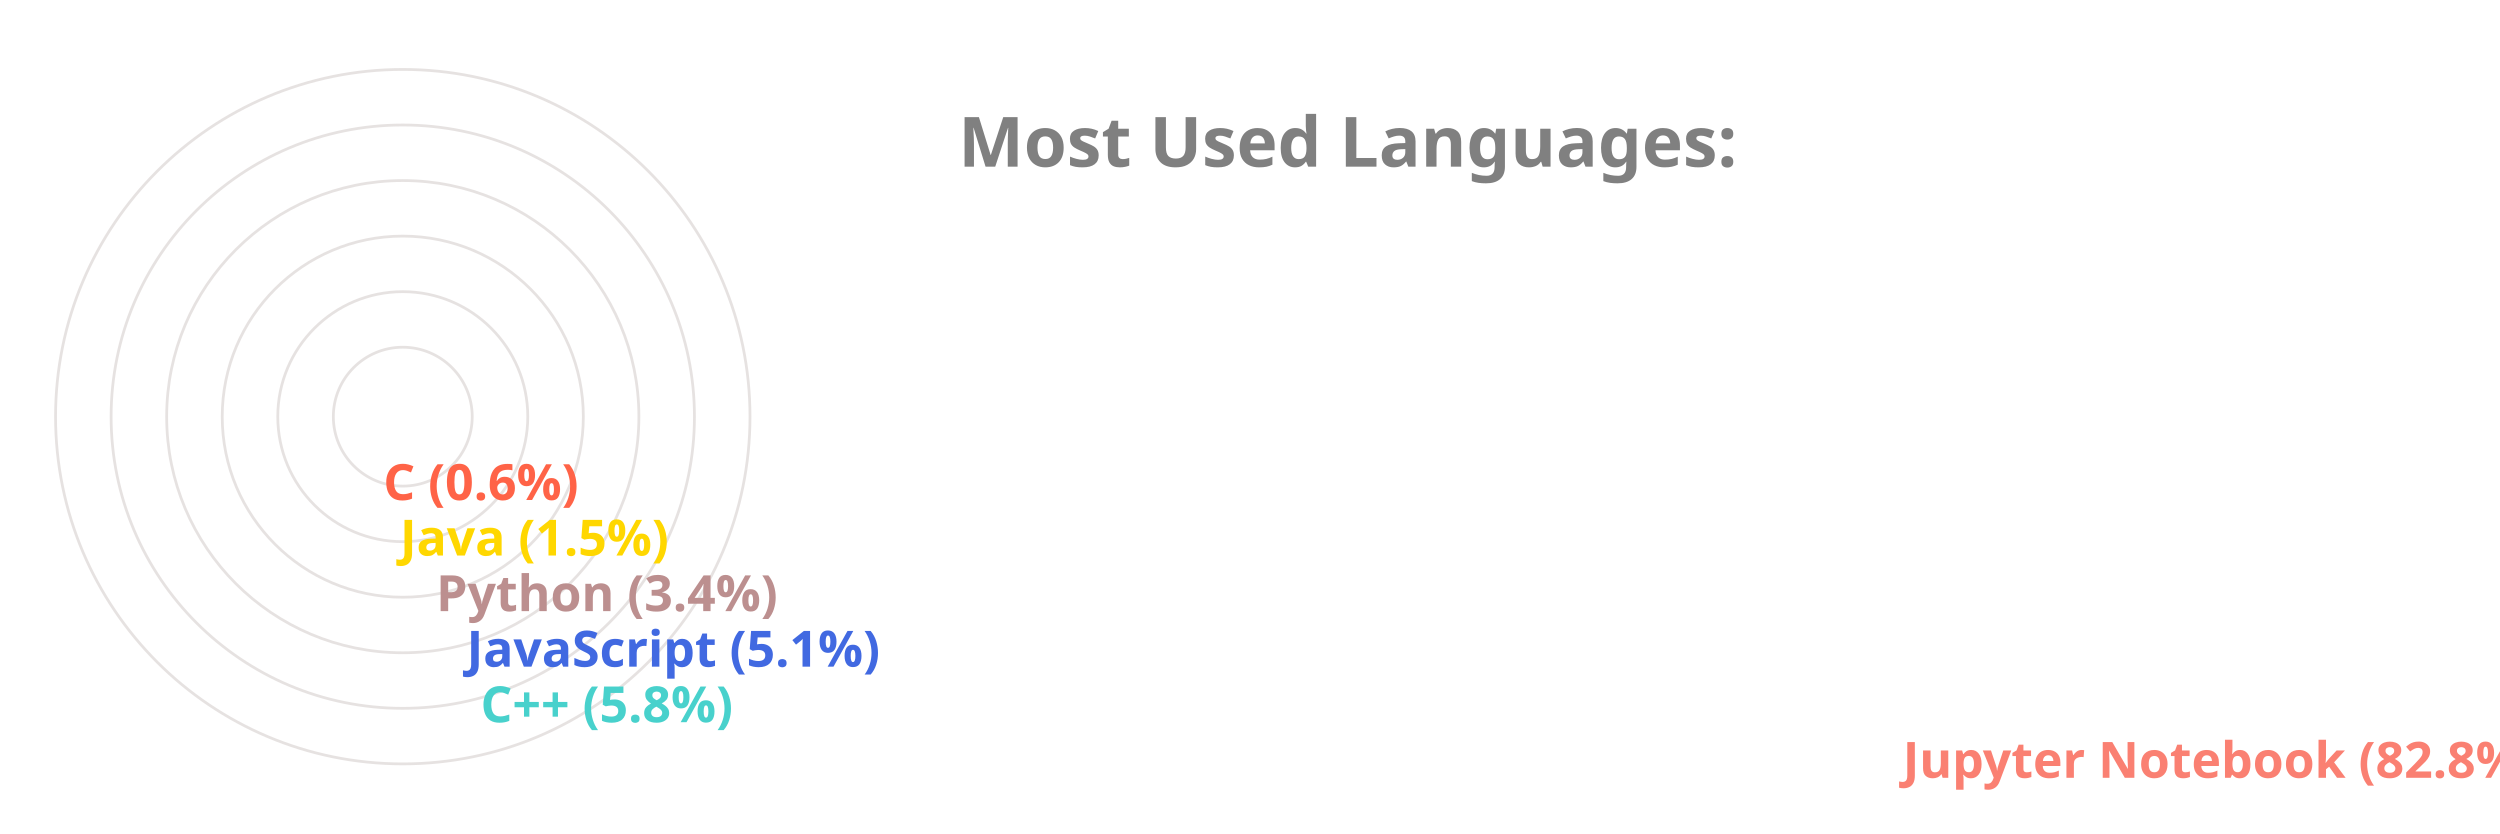
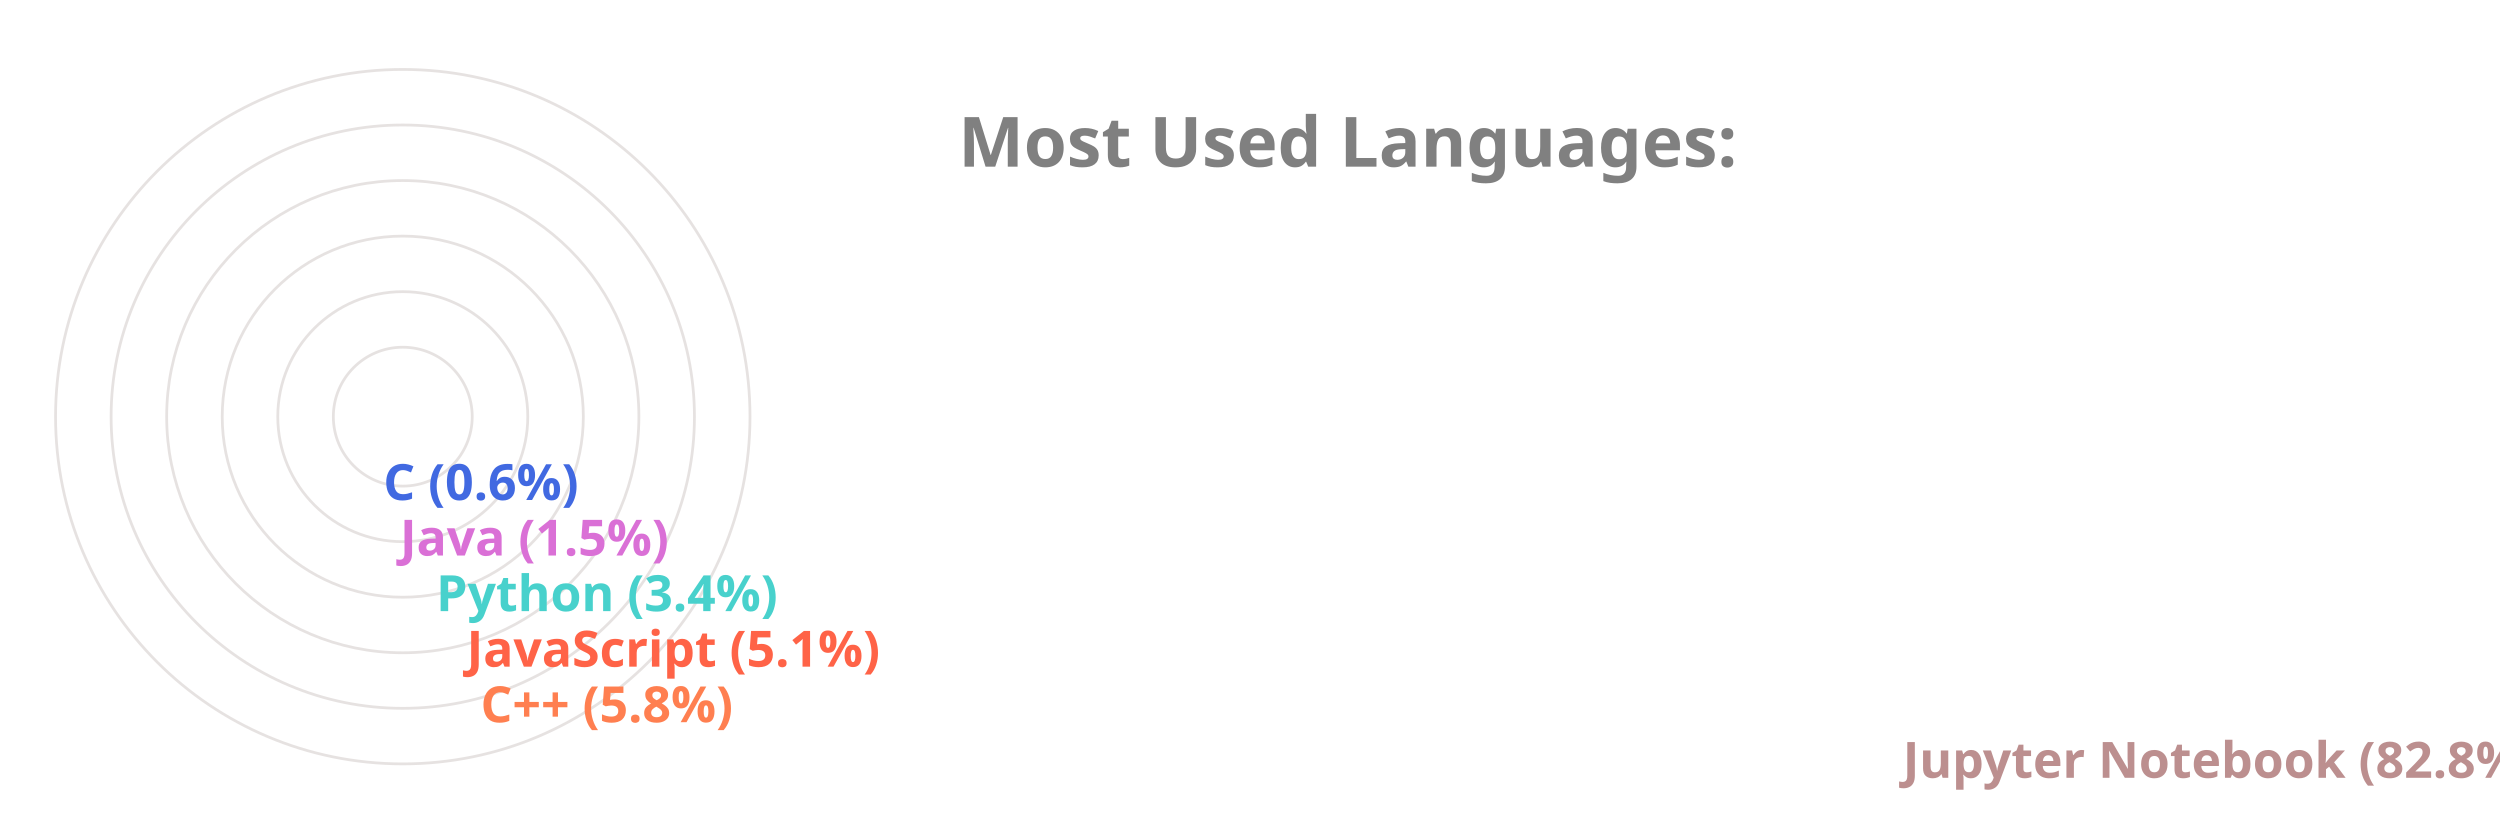
<svg xmlns="http://www.w3.org/2000/svg" viewBox="0 0 650 300" height="200px" width="600px">
  <style>
		.label {
			font: bold 25px sans-serif;
			color: #404040;
			-webkit-text-stroke: 1px white;
	  	}
		.name {
			font: bold 18px sans-serif;
			color: #404040;
	  	}

		.line {
			stroke-dasharray: 1000;
			stroke-dashoffset: 1000;
			animation: dash 3.5s ease-in-out forwards;	
			animation-iteration-count: infinite;
			animation-direction: alternate-reverse;
		}

		.path {
			stroke-dasharray: 1000;
			stroke-dashoffset: 1000;
			animation: dash 3.5s ease-in-out forwards;	
			animation-iteration-count: infinite;
			animation-direction: alternate-reverse;
		}
		  
		@keyframes dash {
			to {
				stroke-dashoffset: 0;
			}
		}

	</style>
  <g stroke="#E6E2E1" fill="none" stroke-width="1">
    <circle cx="20" cy="150" r="125" />
    <circle cx="20" cy="150" r="105" />
    <circle cx="20" cy="150" r="85" />
    <circle cx="20" cy="150" r="65" />
    <circle cx="20" cy="150" r="45" />
    <circle cx="20" cy="150" r="25" />
  </g>
  <g fill="none" stroke-width="20" class="line">
-     <line x2="550" y2="275" x1="20" y1="275" stroke="Salmon" />
-     <line x2="38" y2="255" x1="20" y1="255" stroke="MediumTurquoise" />
-     <line x2="33" y2="235" x1="20" y1="235" stroke="RoyalBlue" />
-     <line x2="22" y2="215" x1="20" y1="215" stroke="RosyBrown" />
-     <line x2="9" y2="195" x1="20" y1="195" stroke="Gold" />
-     <line x2="3" y2="175" x1="20" y1="175" stroke="Tomato" />
+     <line x2="550" y2="275" x1="20" y1="275" stroke="RosyBrown" />
+     <line x2="38" y2="255" x1="20" y1="255" stroke="Coral" />
+     <line x2="33" y2="235" x1="20" y1="235" stroke="Tomato" />
+     <line x2="22" y2="215" x1="20" y1="215" stroke="MediumTurquoise" />
+     <line x2="9" y2="195" x1="20" y1="195" stroke="Orchid" />
+     <line x2="3" y2="175" x1="20" y1="175" stroke="RoyalBlue" />
  </g>
  <g fill="none" stroke-width="20" stroke-linecap="round" class="path">
-     <path d="M 20 275 A 125 125 45 0 1 4 25" stroke="Salmon" />
-     <path d="M 20 255 A 105 105 45 0 1 -84 139" stroke="MediumTurquoise" />
-     <path d="M 20 235 A 85 85 45 0 1 -64 142" stroke="RoyalBlue" />
-     <path d="M 20 215 A 65 65 45 0 1 -44 146" stroke="RosyBrown" />
-     <path d="M 20 195 A 45 45 45 0 1 -24 148" stroke="Gold" />
-     <path d="M 20 175 A 25 25 45 0 1 -4 149" stroke="Tomato" />
+     <path d="M 20 275 A 125 125 45 0 1 4 25" stroke="RosyBrown" />
+     <path d="M 20 255 A 105 105 45 0 1 -84 139" stroke="Coral" />
+     <path d="M 20 235 A 85 85 45 0 1 -64 142" stroke="Tomato" />
+     <path d="M 20 215 A 65 65 45 0 1 -44 146" stroke="MediumTurquoise" />
+     <path d="M 20 195 A 45 45 45 0 1 -24 148" stroke="Orchid" />
+     <path d="M 20 175 A 25 25 45 0 1 -4 149" stroke="RoyalBlue" />
  </g>
  <g class="name">
-     <text x="560" y="280" fill="Salmon">Jupyter Notebook (82.8%)</text>
-     <text x="48" y="260" fill="MediumTurquoise">C++ (5.8%)</text>
-     <text x="43" y="240" fill="RoyalBlue">JavaScript (5.1%)</text>
-     <text x="32" y="220" fill="RosyBrown">Python (3.4%)</text>
-     <text x="19" y="200" fill="Gold">Java (1.5%)</text>
-     <text x="13" y="180" fill="Tomato">C (0.6%)</text>
+     <text x="560" y="280" fill="RosyBrown">Jupyter Notebook (82.8%)</text>
+     <text x="48" y="260" fill="Coral">C++ (5.8%)</text>
+     <text x="43" y="240" fill="Tomato">JavaScript (5.1%)</text>
+     <text x="32" y="220" fill="MediumTurquoise">Python (3.4%)</text>
+     <text x="19" y="200" fill="Orchid">Java (1.5%)</text>
+     <text x="13" y="180" fill="RoyalBlue">C (0.6%)</text>
  </g>
  <g class="label">
    <text x="220" y="60" fill="grey">Most Used Languages:</text>
  </g>
</svg>
